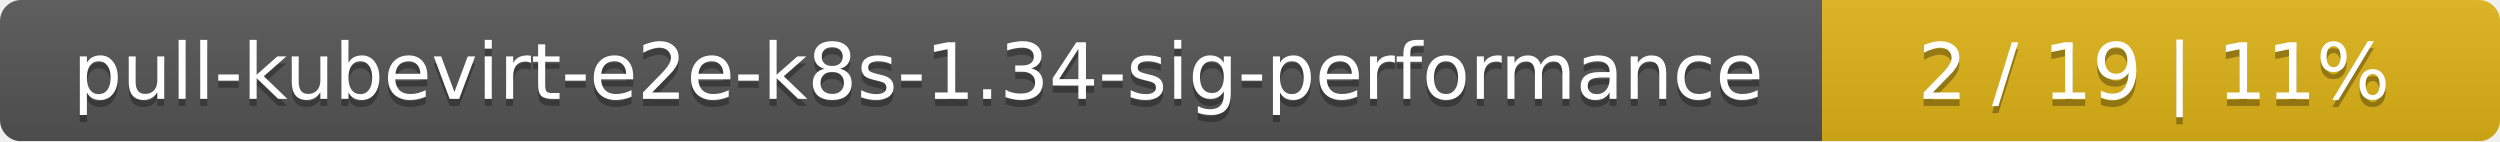
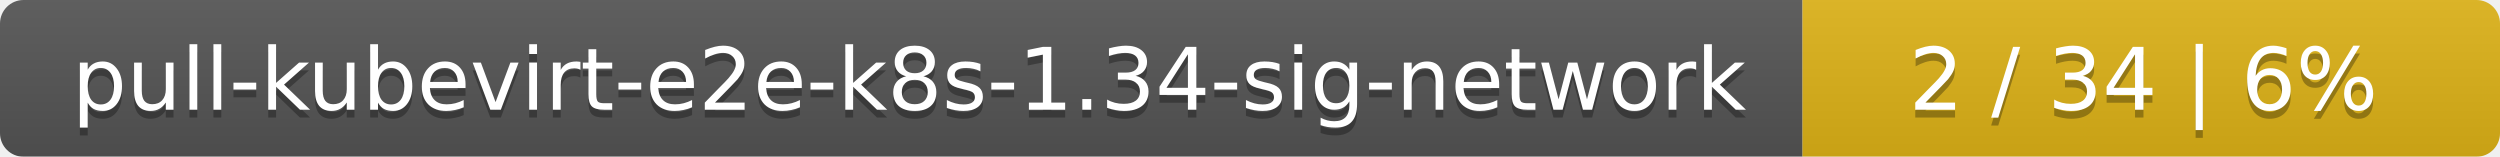
- <svg xmlns="http://www.w3.org/2000/svg" width="354" height="20">
+ <svg xmlns="http://www.w3.org/2000/svg" width="319" height="20">
  <linearGradient id="smooth" x2="0" y2="100%">
    <stop offset="0" stop-color="#bbb" stop-opacity=".1" />
    <stop offset="1" stop-opacity=".1" />
  </linearGradient>
  <mask id="round">
-     <rect width="354" height="20" rx="3" fill="#fff" />
+     <rect width="319" height="20" rx="3" fill="#fff" />
  </mask>
  <g mask="url(#round)">
-     <rect width="258" height="20" fill="#555" />
-     <rect x="258" width="96" height="20" fill="#dfb317" />
-     <rect width="354" height="20" fill="url(#smooth)" />
+     <rect width="230" height="20" fill="#555" />
+     <rect x="230" width="89" height="20" fill="#dfb317" />
+     <rect width="319" height="20" fill="url(#smooth)" />
  </g>
  <g fill="#fff" text-anchor="middle" font-family="DejaVu Sans,Verdana,Geneva,sans-serif" font-size="11">
-     <text x="130" y="15" fill="#010101" fill-opacity=".3">pull-kubevirt-e2e-k8s-1.34-sig-performance</text>
-     <text x="130" y="14">pull-kubevirt-e2e-k8s-1.34-sig-performance</text>
-     <text x="305" y="15" fill="#010101" fill-opacity=".3">2 / 19    |    11%</text>
-     <text x="305" y="14">2 / 19    |    11%</text>
+     <text x="116" y="15" fill="#010101" fill-opacity=".3">pull-kubevirt-e2e-k8s-1.34-sig-network</text>
+     <text x="116" y="14">pull-kubevirt-e2e-k8s-1.34-sig-network</text>
+     <text x="273.5" y="15" fill="#010101" fill-opacity=".3">2 / 34    |    6%</text>
+     <text x="273.5" y="14">2 / 34    |    6%</text>
  </g>
</svg>
